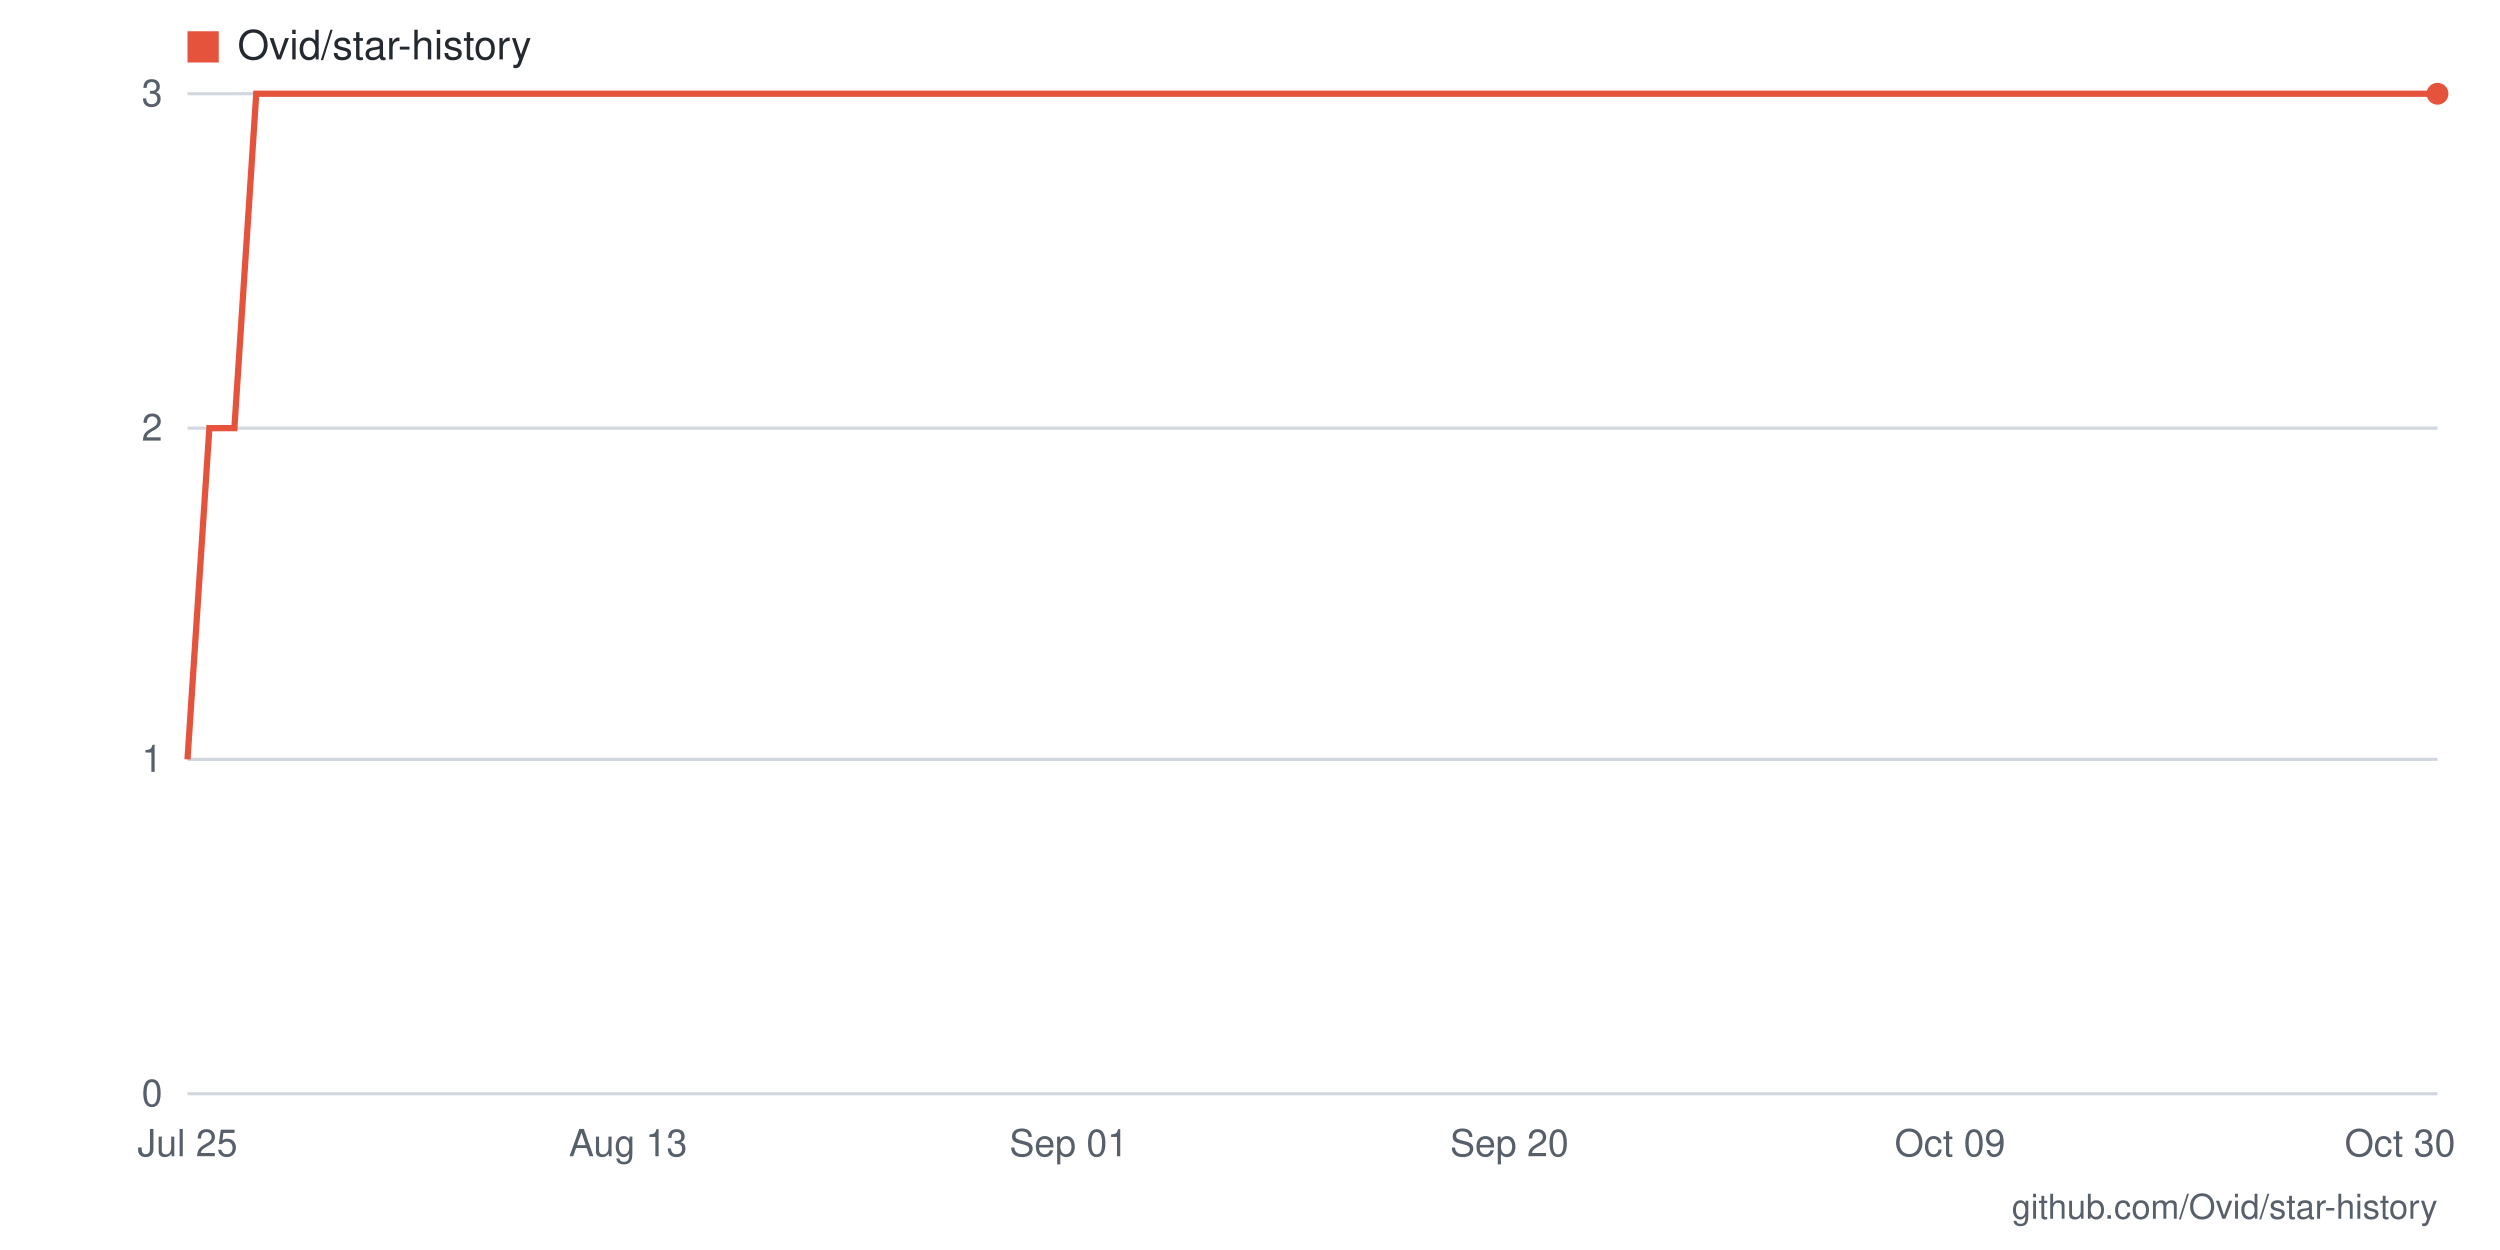
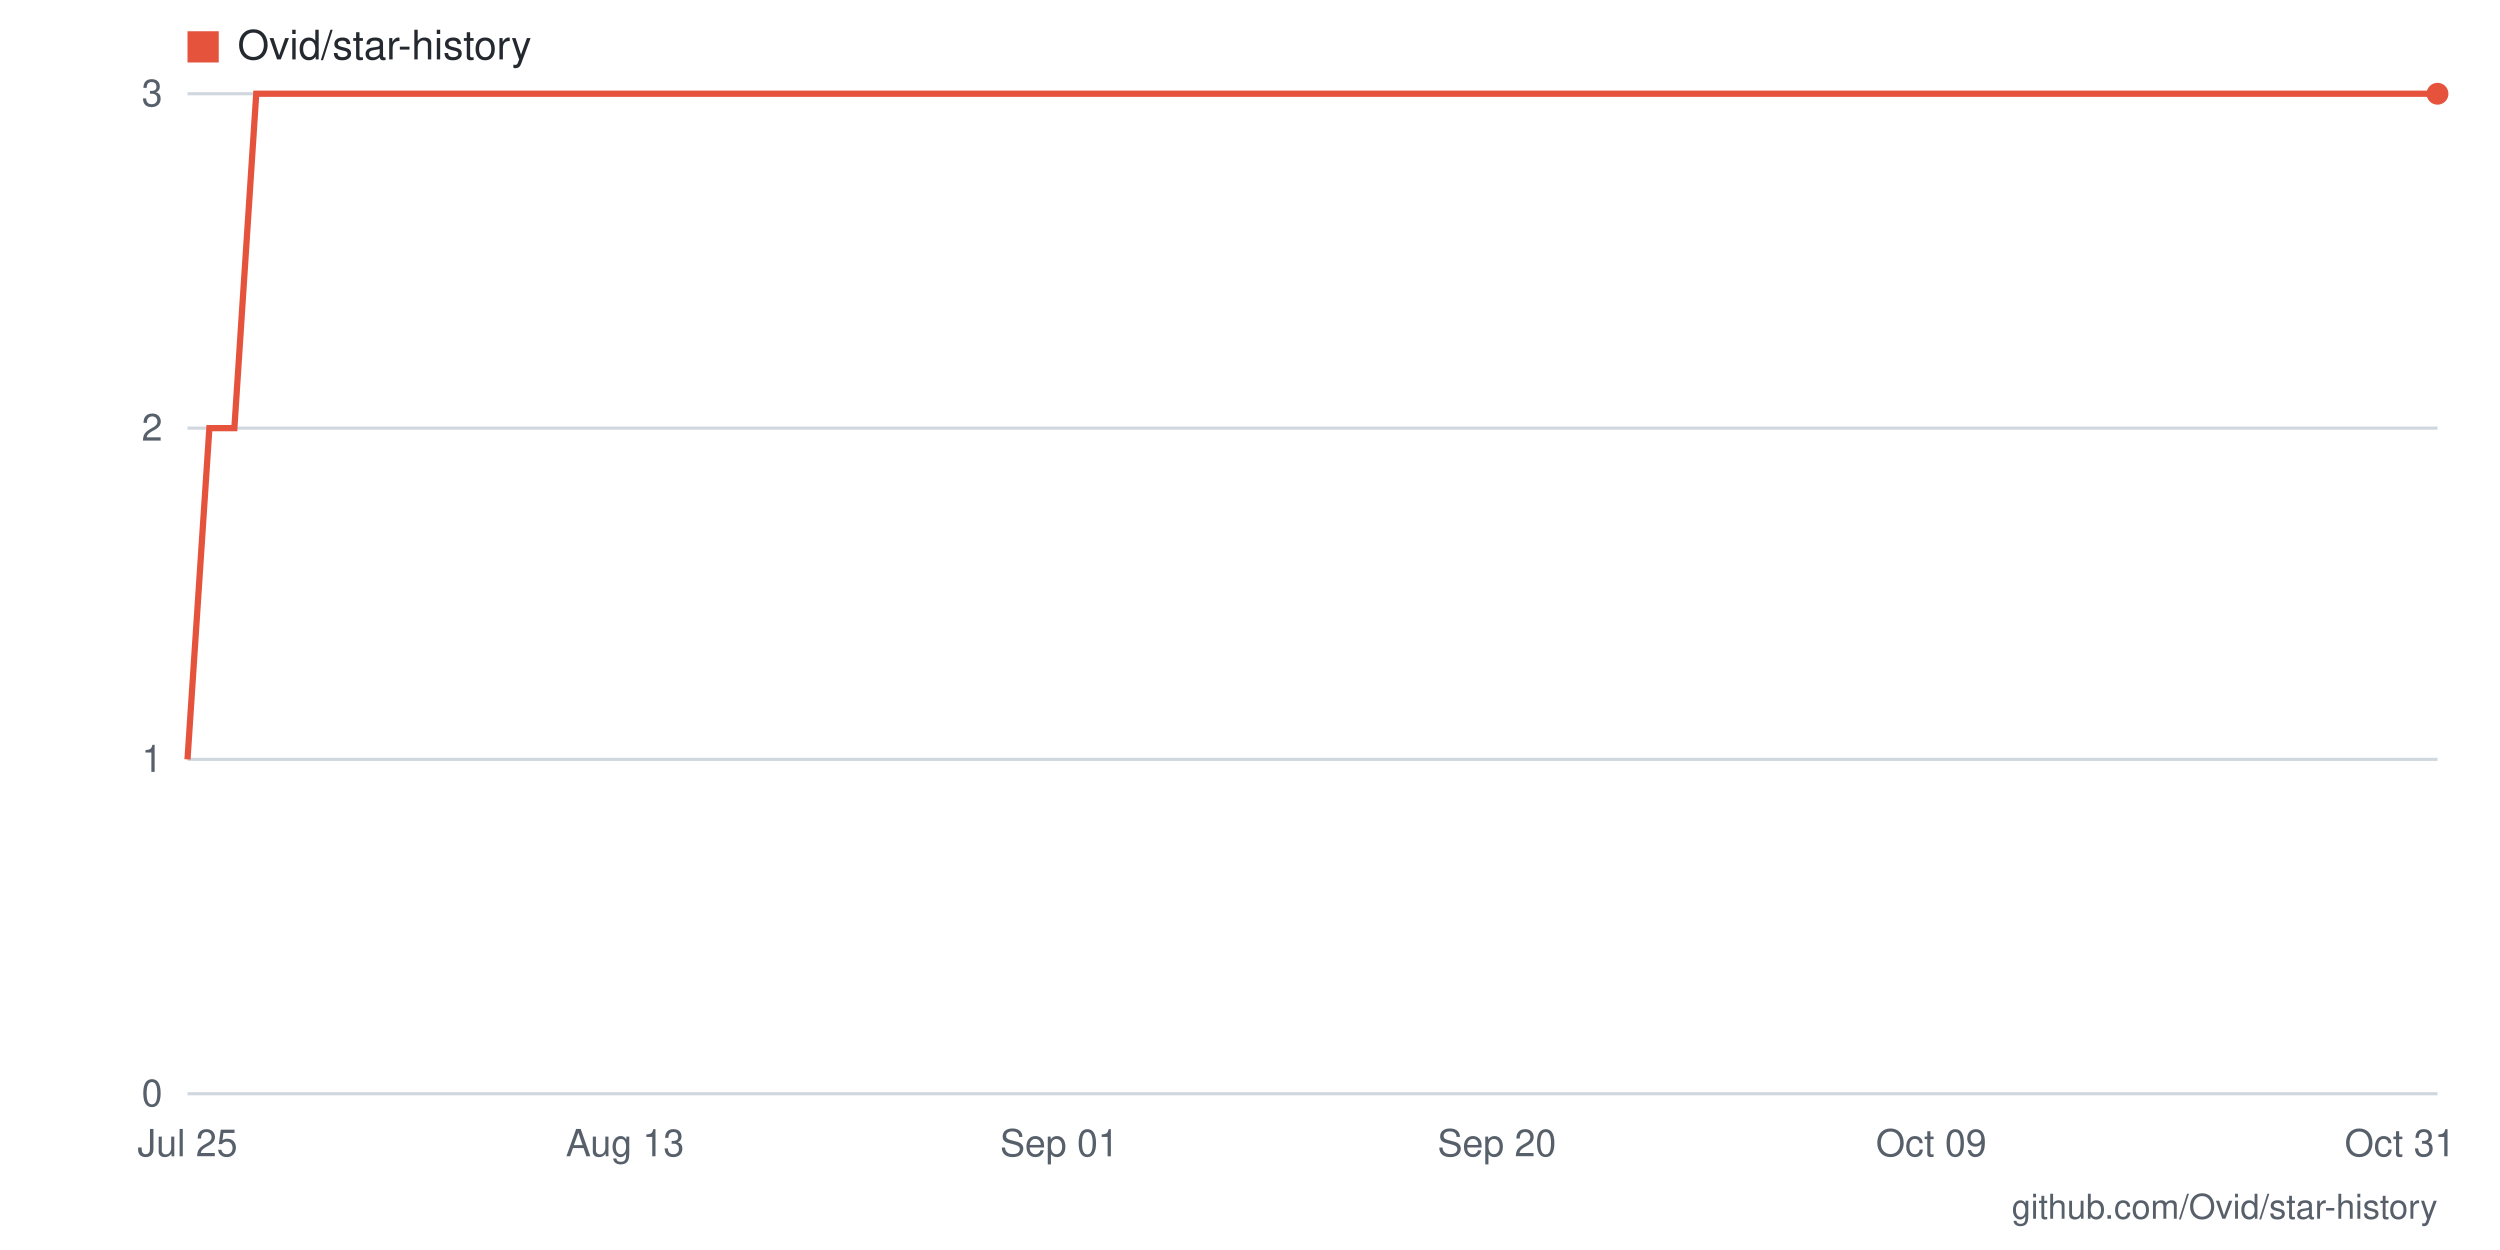
- <svg xmlns="http://www.w3.org/2000/svg" viewBox="0 0 800 400" width="800" height="400" role="img" aria-label="Star history for Ovid/star-history: 3 stars as of 2026-10-30">
+ <svg xmlns="http://www.w3.org/2000/svg" viewBox="0 0 800 400" width="800" height="400" role="img" aria-label="Star history for Ovid/star-history: 3 stars as of 2026-10-31">
  <rect width="800" height="400" fill="#ffffff" />
  <line x1="60" y1="350" x2="780" y2="350" stroke="#d0d7de" stroke-width="1" />
  <text x="52" y="354" text-anchor="end" font-family="-apple-system,BlinkMacSystemFont,'Segoe UI',Helvetica,Arial,sans-serif" font-size="12" fill="#57606a">0</text>
  <line x1="60" y1="243" x2="780" y2="243" stroke="#d0d7de" stroke-width="1" />
  <text x="52" y="247" text-anchor="end" font-family="-apple-system,BlinkMacSystemFont,'Segoe UI',Helvetica,Arial,sans-serif" font-size="12" fill="#57606a">1</text>
  <line x1="60" y1="137" x2="780" y2="137" stroke="#d0d7de" stroke-width="1" />
  <text x="52" y="141" text-anchor="end" font-family="-apple-system,BlinkMacSystemFont,'Segoe UI',Helvetica,Arial,sans-serif" font-size="12" fill="#57606a">2</text>
  <line x1="60" y1="30" x2="780" y2="30" stroke="#d0d7de" stroke-width="1" />
  <text x="52" y="34" text-anchor="end" font-family="-apple-system,BlinkMacSystemFont,'Segoe UI',Helvetica,Arial,sans-serif" font-size="12" fill="#57606a">3</text>
-   <text x="768" y="370" text-anchor="middle" font-family="-apple-system,BlinkMacSystemFont,'Segoe UI',Helvetica,Arial,sans-serif" font-size="12" fill="#57606a">Oct 30</text>
-   <text x="624" y="370" text-anchor="middle" font-family="-apple-system,BlinkMacSystemFont,'Segoe UI',Helvetica,Arial,sans-serif" font-size="12" fill="#57606a">Oct 09</text>
-   <text x="483" y="370" text-anchor="middle" font-family="-apple-system,BlinkMacSystemFont,'Segoe UI',Helvetica,Arial,sans-serif" font-size="12" fill="#57606a">Sep 20</text>
-   <text x="342" y="370" text-anchor="middle" font-family="-apple-system,BlinkMacSystemFont,'Segoe UI',Helvetica,Arial,sans-serif" font-size="12" fill="#57606a">Sep 01</text>
-   <text x="201" y="370" text-anchor="middle" font-family="-apple-system,BlinkMacSystemFont,'Segoe UI',Helvetica,Arial,sans-serif" font-size="12" fill="#57606a">Aug 13</text>
+   <text x="768" y="370" text-anchor="middle" font-family="-apple-system,BlinkMacSystemFont,'Segoe UI',Helvetica,Arial,sans-serif" font-size="12" fill="#57606a">Oct 31</text>
+   <text x="618" y="370" text-anchor="middle" font-family="-apple-system,BlinkMacSystemFont,'Segoe UI',Helvetica,Arial,sans-serif" font-size="12" fill="#57606a">Oct 09</text>
+   <text x="479" y="370" text-anchor="middle" font-family="-apple-system,BlinkMacSystemFont,'Segoe UI',Helvetica,Arial,sans-serif" font-size="12" fill="#57606a">Sep 20</text>
+   <text x="339" y="370" text-anchor="middle" font-family="-apple-system,BlinkMacSystemFont,'Segoe UI',Helvetica,Arial,sans-serif" font-size="12" fill="#57606a">Sep 01</text>
+   <text x="200" y="370" text-anchor="middle" font-family="-apple-system,BlinkMacSystemFont,'Segoe UI',Helvetica,Arial,sans-serif" font-size="12" fill="#57606a">Aug 13</text>
  <text x="60" y="370" text-anchor="middle" font-family="-apple-system,BlinkMacSystemFont,'Segoe UI',Helvetica,Arial,sans-serif" font-size="12" fill="#57606a">Jul 25</text>
-   <polyline fill="none" stroke="#e5533d" stroke-width="2" points="60,243 67,137 75,137 82,30 90,30 97,30 105,30 112,30 119,30 127,30 134,30 142,30 149,30 156,30 164,30 171,30 179,30 186,30 194,30 201,30 208,30 216,30 223,30 231,30 238,30 246,30 253,30 260,30 268,30 275,30 283,30 290,30 298,30 305,30 312,30 320,30 327,30 335,30 342,30 349,30 357,30 364,30 372,30 379,30 387,30 394,30 401,30 409,30 416,30 424,30 431,30 439,30 446,30 453,30 461,30 468,30 476,30 483,30 491,30 498,30 505,30 513,30 520,30 528,30 535,30 542,30 550,30 557,30 565,30 572,30 580,30 587,30 594,30 602,30 609,30 617,30 624,30 632,30 639,30 646,30 654,30 661,30 669,30 676,30 684,30 691,30 698,30 706,30 713,30 721,30 728,30 735,30 743,30 750,30 758,30 765,30 773,30 780,30" />
+   <polyline fill="none" stroke="#e5533d" stroke-width="2" points="60,243 67,137 75,137 82,30 89,30 97,30 104,30 111,30 119,30 126,30 133,30 141,30 148,30 156,30 163,30 170,30 178,30 185,30 192,30 200,30 207,30 214,30 222,30 229,30 236,30 244,30 251,30 258,30 266,30 273,30 280,30 288,30 295,30 302,30 310,30 317,30 324,30 332,30 339,30 347,30 354,30 361,30 369,30 376,30 383,30 391,30 398,30 405,30 413,30 420,30 427,30 435,30 442,30 449,30 457,30 464,30 471,30 479,30 486,30 493,30 501,30 508,30 516,30 523,30 530,30 538,30 545,30 552,30 560,30 567,30 574,30 582,30 589,30 596,30 604,30 611,30 618,30 626,30 633,30 640,30 648,30 655,30 662,30 670,30 677,30 684,30 692,30 699,30 707,30 714,30 721,30 729,30 736,30 743,30 751,30 758,30 765,30 773,30 780,30" />
  <circle cx="780" cy="30" r="3.5" fill="#e5533d" />
  <rect x="60" y="10" width="10" height="10" fill="#e5533d" />
  <text x="76" y="19" font-family="-apple-system,BlinkMacSystemFont,'Segoe UI',Helvetica,Arial,sans-serif" font-size="13" fill="#24292f">Ovid/star-history</text>
  <text x="780" y="390" text-anchor="end" font-family="-apple-system,BlinkMacSystemFont,'Segoe UI',Helvetica,Arial,sans-serif" font-size="11" fill="#57606a">github.com/Ovid/star-history</text>
</svg>
